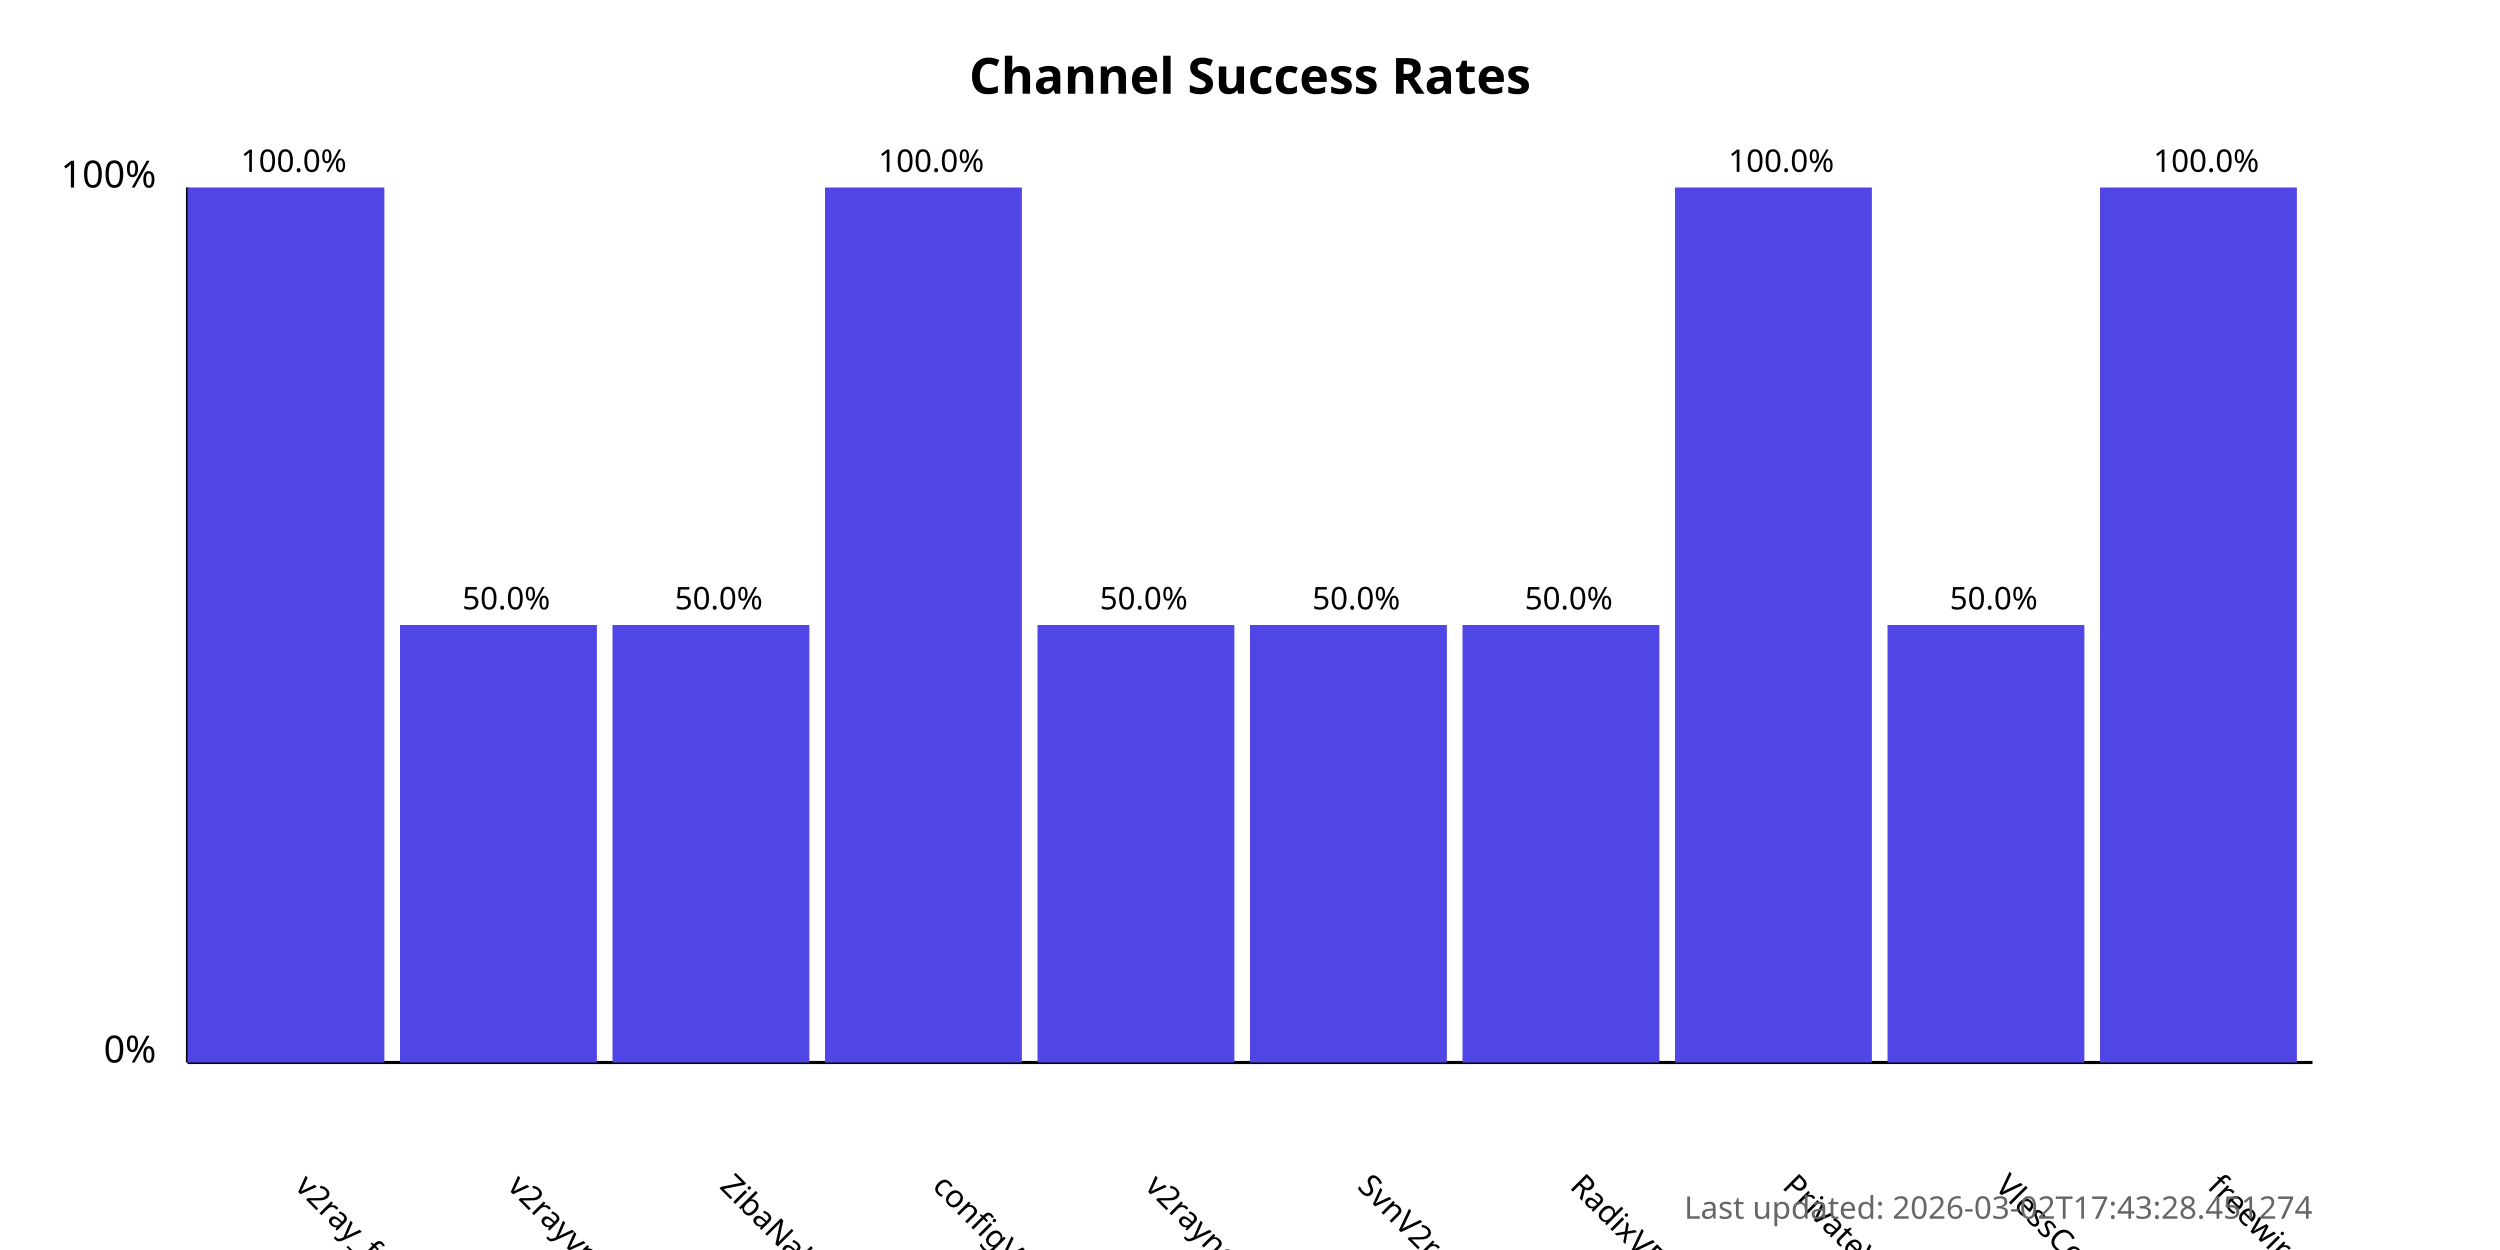
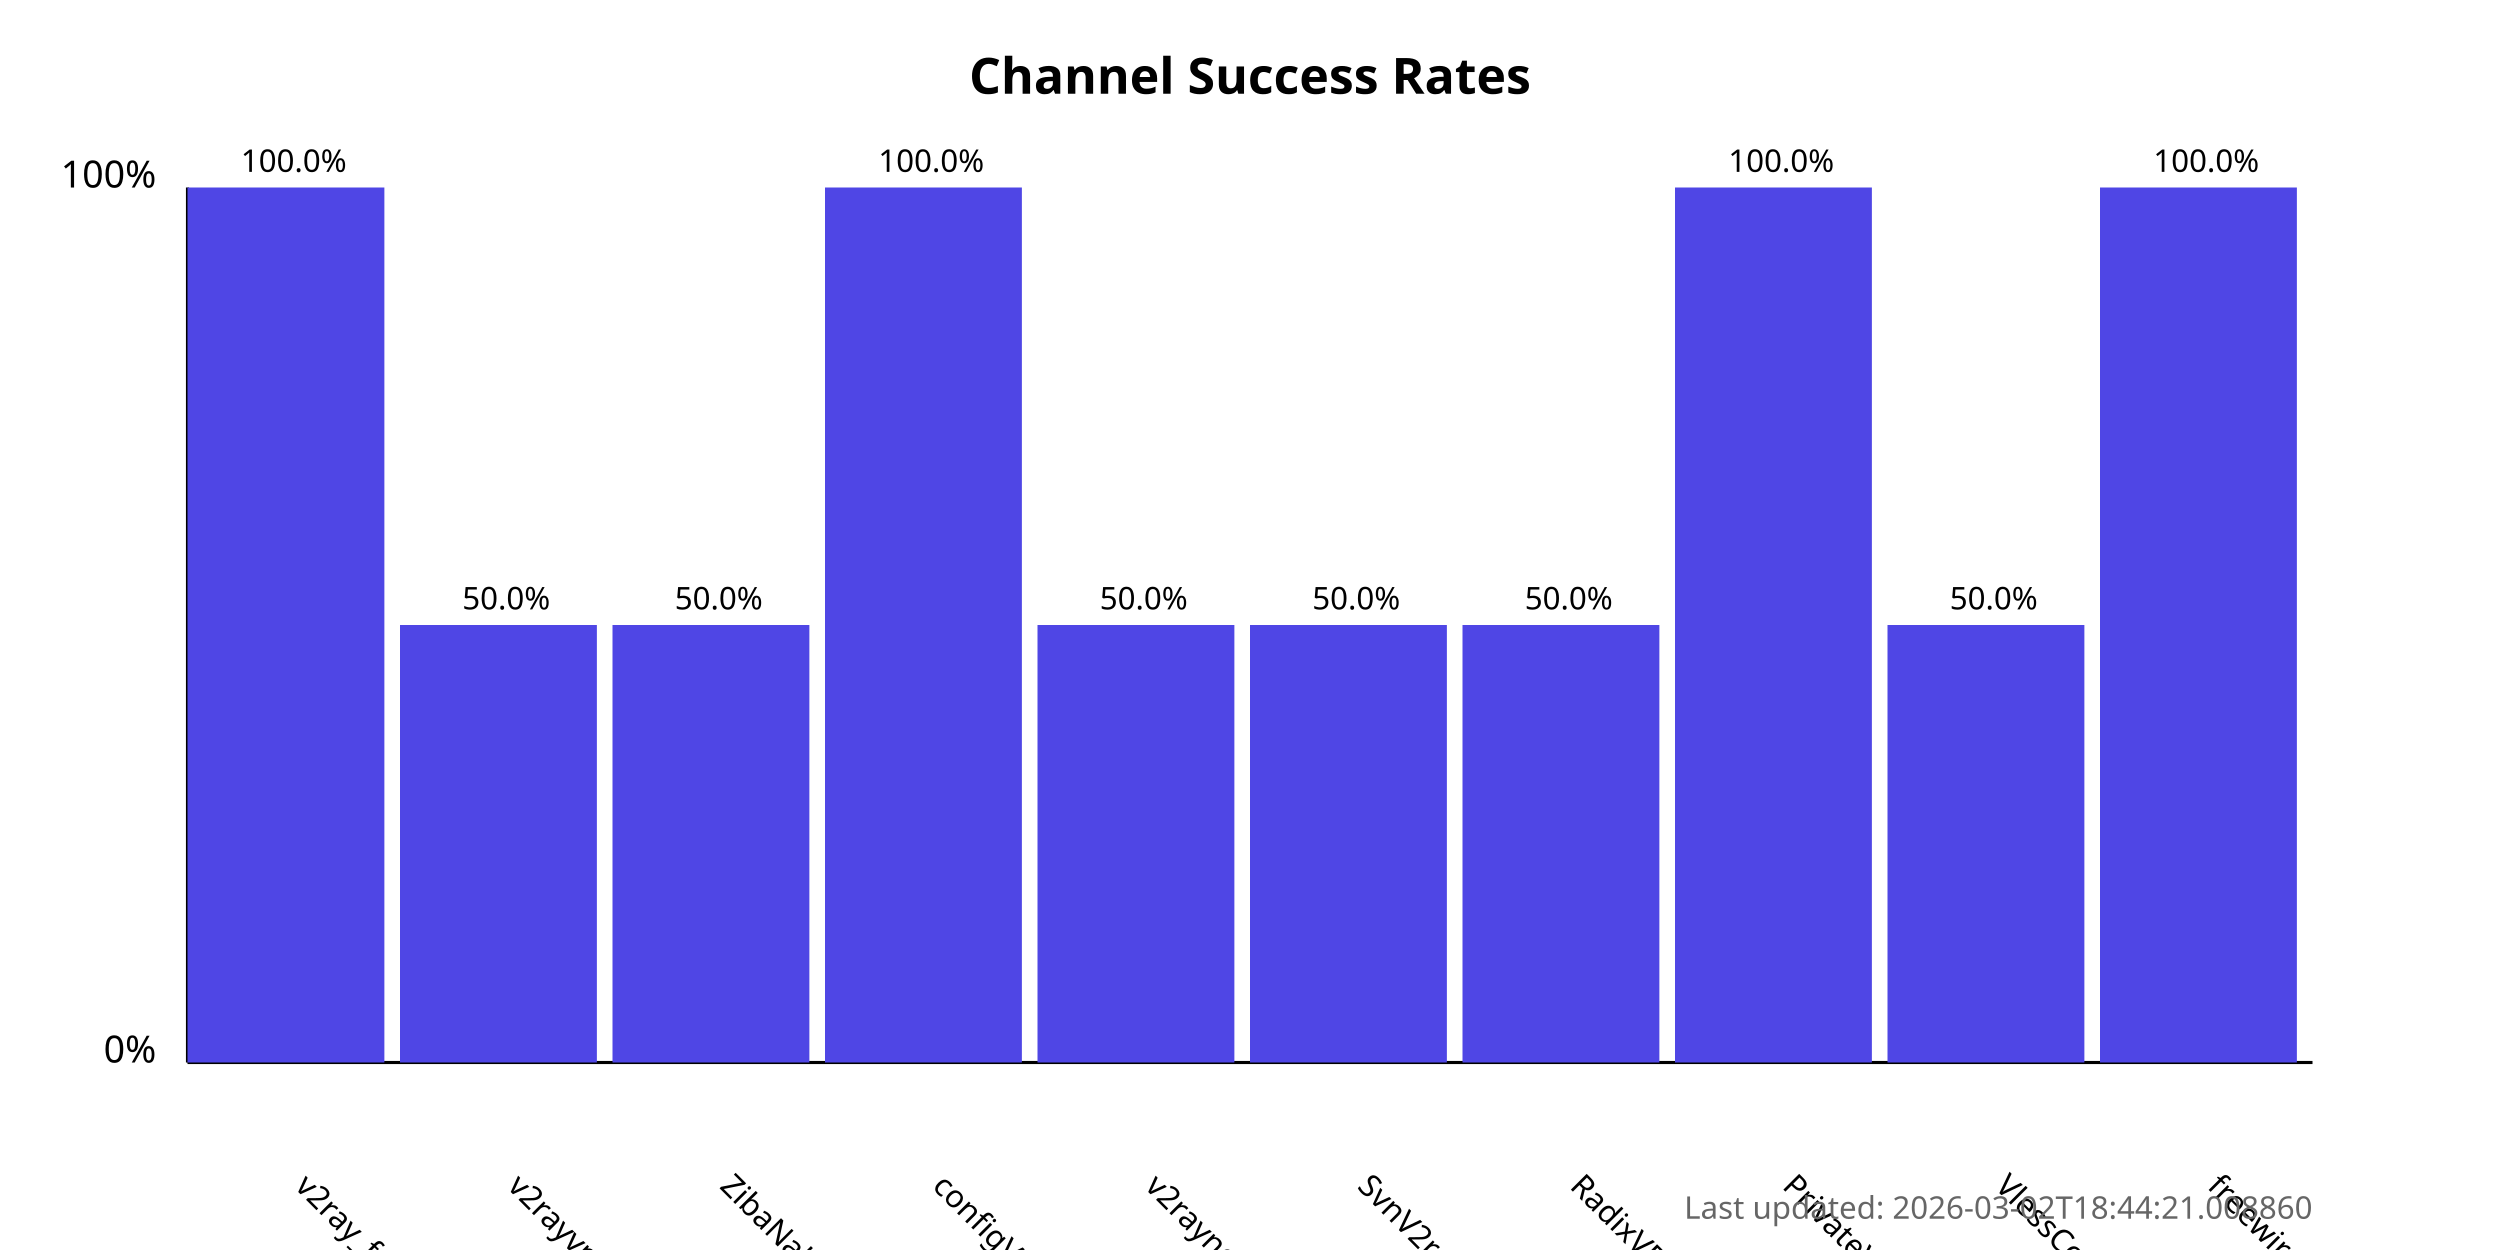
<svg xmlns="http://www.w3.org/2000/svg" width="800" height="400">
  <style>
            .chart-title { font: bold 16px sans-serif; }
            .axis-label { font: 12px sans-serif; }
            .tick-label { font: 10px sans-serif; }
            .bar { fill: #4f46e5; }
            .bar:hover { fill: #6366f1; }
            .timestamp { font: 10px sans-serif; fill: #666; }
        </style>
  <text x="400.0" y="30" text-anchor="middle" class="chart-title">
            Channel Success Rates
        </text>
  <line x1="60" y1="340" x2="60" y2="60" stroke="black" stroke-width="1" />
  <line x1="60" y1="340" x2="740" y2="340" stroke="black" stroke-width="1" />
  <text x="50" y="340" text-anchor="end" class="axis-label">0%</text>
  <text x="50" y="60" text-anchor="end" class="axis-label">100%</text>
  <g>
    <rect x="60" y="60.0" width="63.0" height="280.0" class="bar" />
    <text x="94.0" y="380" transform="rotate(45, 94.0, 380)" text-anchor="start" class="tick-label">
                v2ray_free_conf
            </text>
    <text x="94.0" y="55.0" text-anchor="middle" class="tick-label">
                100.0%
            </text>
  </g>
  <g>
    <rect x="128.0" y="200.0" width="63.0" height="140.0" class="bar" />
    <text x="162.0" y="380" transform="rotate(45, 162.0, 380)" text-anchor="start" class="tick-label">
                v2rayvpno
            </text>
    <text x="162.0" y="195.0" text-anchor="middle" class="tick-label">
                50.0%
            </text>
  </g>
  <g>
    <rect x="196.0" y="200.0" width="63.0" height="140.0" class="bar" />
    <text x="230.0" y="380" transform="rotate(45, 230.0, 380)" text-anchor="start" class="tick-label">
                ZibaNabz
            </text>
    <text x="230.0" y="195.0" text-anchor="middle" class="tick-label">
                50.0%
            </text>
  </g>
  <g>
    <rect x="264.0" y="60.0" width="63.0" height="280.0" class="bar" />
    <text x="298.0" y="380" transform="rotate(45, 298.0, 380)" text-anchor="start" class="tick-label">
                configV2rayForFree
            </text>
    <text x="298.0" y="55.0" text-anchor="middle" class="tick-label">
                100.0%
            </text>
  </g>
  <g>
    <rect x="332.0" y="200.0" width="63.0" height="140.0" class="bar" />
    <text x="366.0" y="380" transform="rotate(45, 366.0, 380)" text-anchor="start" class="tick-label">
                v2rayngvpn
            </text>
    <text x="366.0" y="195.0" text-anchor="middle" class="tick-label">
                50.0%
            </text>
  </g>
  <g>
    <rect x="400.0" y="200.0" width="63.0" height="140.0" class="bar" />
    <text x="434.0" y="380" transform="rotate(45, 434.0, 380)" text-anchor="start" class="tick-label">
                SvnV2ray
            </text>
    <text x="434.0" y="195.0" text-anchor="middle" class="tick-label">
                50.0%
            </text>
  </g>
  <g>
    <rect x="468.0" y="200.0" width="63.0" height="140.0" class="bar" />
    <text x="502.0" y="380" transform="rotate(45, 502.0, 380)" text-anchor="start" class="tick-label">
                RadixVPN
            </text>
    <text x="502.0" y="195.0" text-anchor="middle" class="tick-label">
                50.0%
            </text>
  </g>
  <g>
    <rect x="536.0" y="60.0" width="63.0" height="280.0" class="bar" />
    <text x="570.0" y="380" transform="rotate(45, 570.0, 380)" text-anchor="start" class="tick-label">
                PrivateVPNs
            </text>
    <text x="570.0" y="55.0" text-anchor="middle" class="tick-label">
                100.0%
            </text>
  </g>
  <g>
    <rect x="604.0" y="200.0" width="63.0" height="140.0" class="bar" />
    <text x="638.0" y="380" transform="rotate(45, 638.0, 380)" text-anchor="start" class="tick-label">
                VlessConfig
            </text>
    <text x="638.0" y="195.0" text-anchor="middle" class="tick-label">
                50.0%
            </text>
  </g>
  <g>
    <rect x="672.0" y="60.0" width="63.0" height="280.0" class="bar" />
    <text x="706.0" y="380" transform="rotate(45, 706.0, 380)" text-anchor="start" class="tick-label">
                freewireguard
            </text>
    <text x="706.0" y="55.0" text-anchor="middle" class="tick-label">
                100.0%
            </text>
  </g>
  <text x="740" y="390" text-anchor="end" class="timestamp">
-             Last updated: 2026-03-02T17:43:28.451274
+             Last updated: 2026-03-02T18:44:21.008860
        </text>
</svg>
